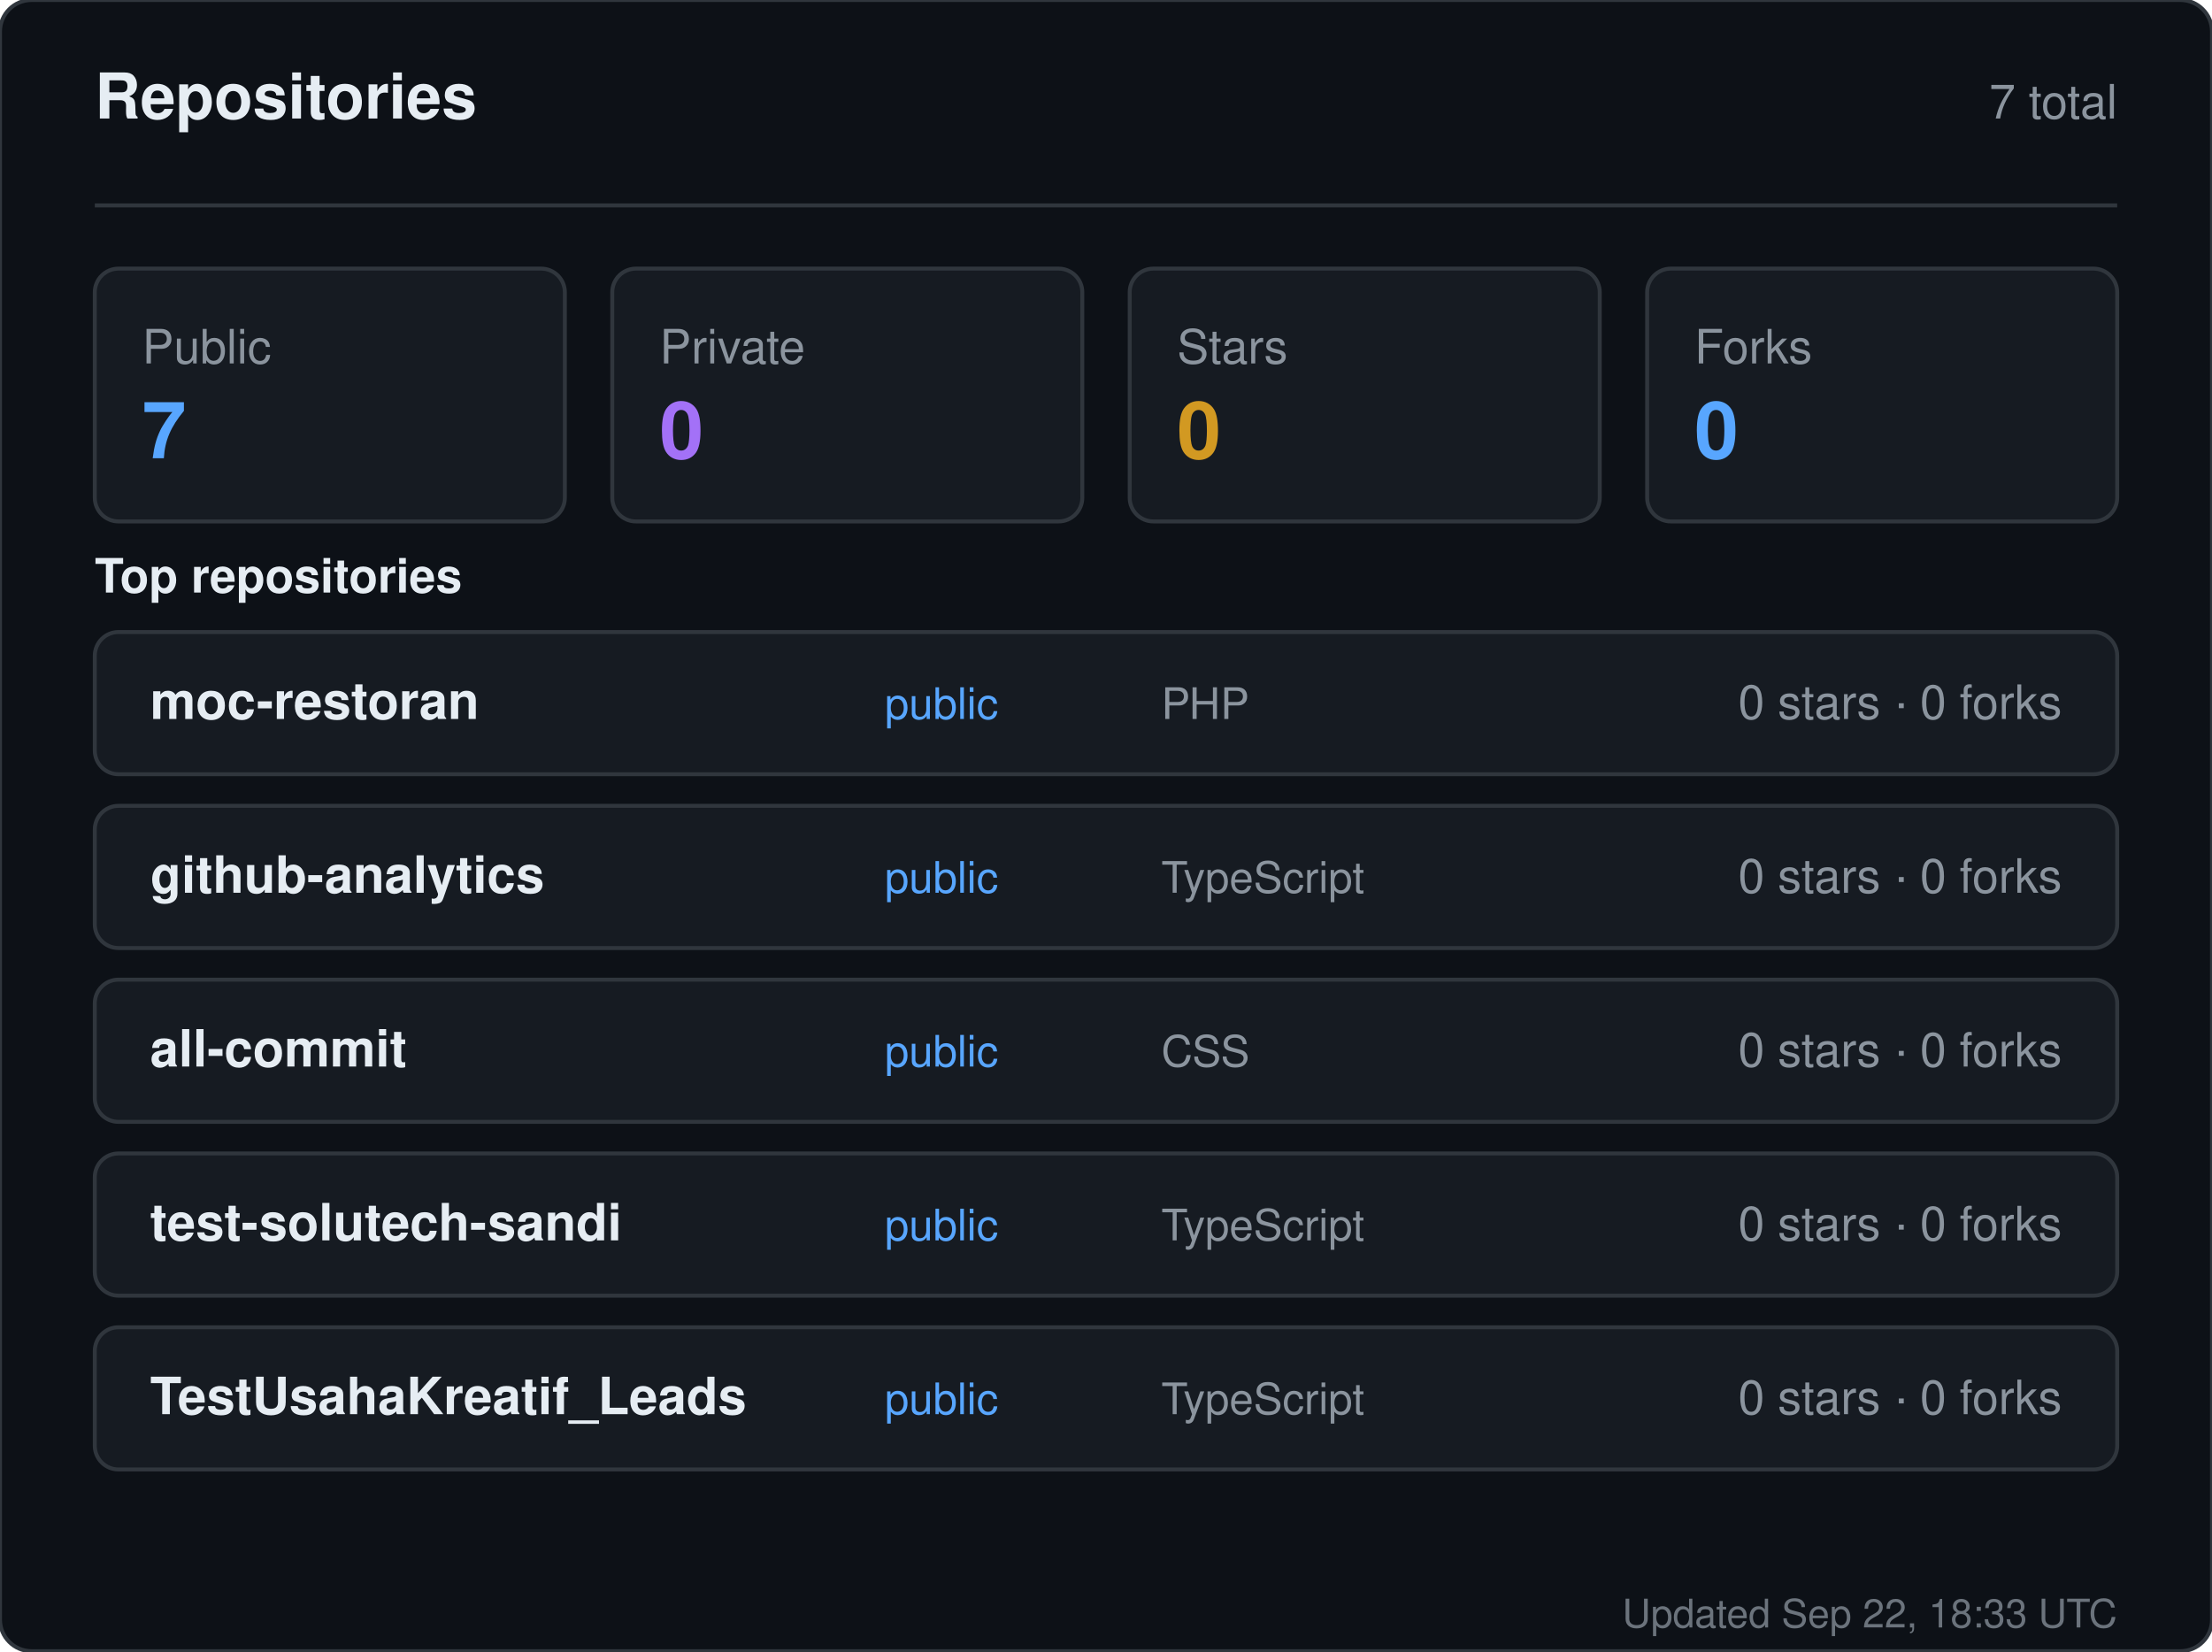
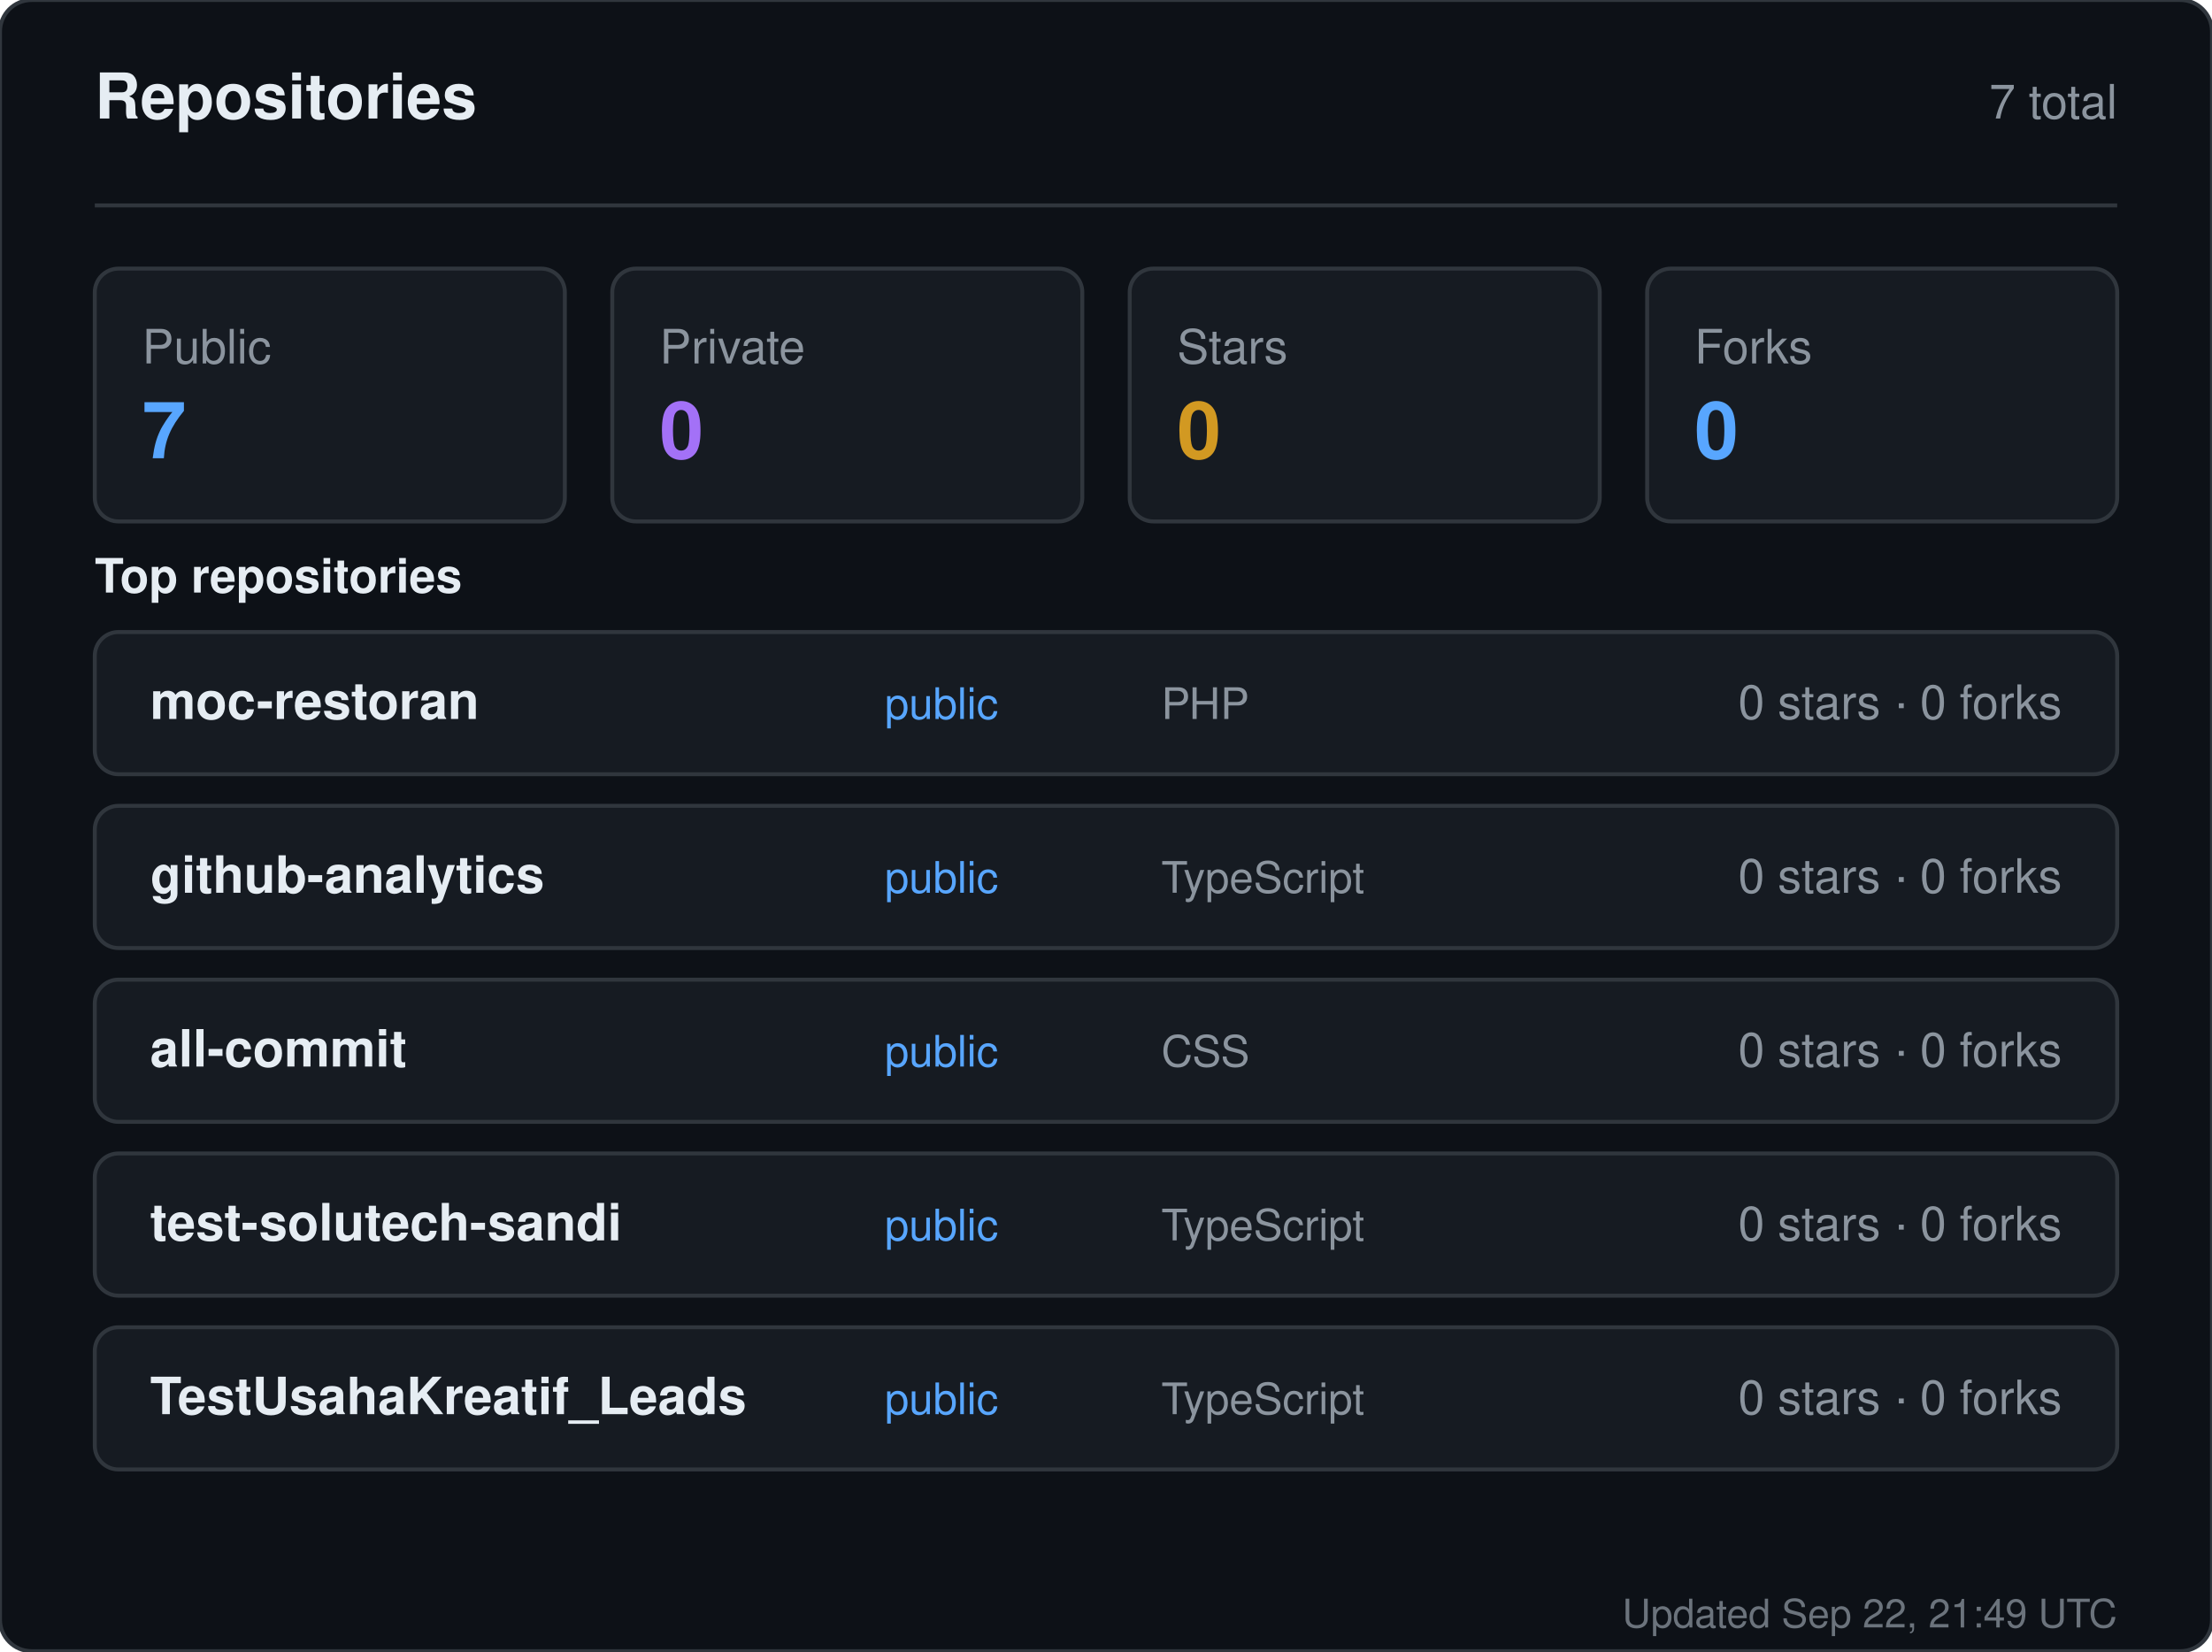
<svg xmlns="http://www.w3.org/2000/svg" width="560" height="418" viewBox="0 0 560 418" role="img" aria-label="Repositories for sandiirawan12">
  <rect width="560" height="418" rx="8" fill="#0d1117" stroke="#30363d" />
  <g font-family="-apple-system, BlinkMacSystemFont, Segoe UI, Helvetica, Arial, sans-serif">
    <text x="24" y="30" fill="#e6edf3" font-size="16" font-weight="700">Repositories</text>
    <text x="536" y="30" fill="#8b949e" font-size="12" text-anchor="end">7 total</text>
    <line x1="24" y1="52" x2="536" y2="52" stroke="#30363d" />
    <rect x="24" y="68" width="119" height="64" rx="6" fill="#161b22" stroke="#30363d" />
    <text x="36" y="92" fill="#8b949e" font-size="12">Public</text>
    <text x="36" y="116" fill="#58a6ff" font-size="20" font-weight="700">7</text>
    <rect x="155" y="68" width="119" height="64" rx="6" fill="#161b22" stroke="#30363d" />
    <text x="167" y="92" fill="#8b949e" font-size="12">Private</text>
    <text x="167" y="116" fill="#a371f7" font-size="20" font-weight="700">0</text>
    <rect x="286" y="68" width="119" height="64" rx="6" fill="#161b22" stroke="#30363d" />
    <text x="298" y="92" fill="#8b949e" font-size="12">Stars</text>
    <text x="298" y="116" fill="#d29922" font-size="20" font-weight="700">0</text>
    <rect x="417" y="68" width="119" height="64" rx="6" fill="#161b22" stroke="#30363d" />
    <text x="429" y="92" fill="#8b949e" font-size="12">Forks</text>
    <text x="429" y="116" fill="#58a6ff" font-size="20" font-weight="700">0</text>
    <text x="24" y="150" fill="#e6edf3" font-size="12" font-weight="600">Top repositories</text>
    <rect x="24" y="160" width="512" height="36" rx="6" fill="#161b22" stroke="#30363d" />
    <text x="38" y="182" fill="#e6edf3" font-size="13" font-weight="600">moc-restoran</text>
    <text x="224" y="182" fill="#58a6ff" font-size="11">public</text>
    <text x="294" y="182" fill="#8b949e" font-size="11">PHP</text>
    <text x="522" y="182" fill="#8b949e" font-size="12" text-anchor="end">0 stars · 0 forks</text>
    <rect x="24" y="204" width="512" height="36" rx="6" fill="#161b22" stroke="#30363d" />
    <text x="38" y="226" fill="#e6edf3" font-size="13" font-weight="600">github-analytics</text>
    <text x="224" y="226" fill="#58a6ff" font-size="11">public</text>
    <text x="294" y="226" fill="#8b949e" font-size="11">TypeScript</text>
    <text x="522" y="226" fill="#8b949e" font-size="12" text-anchor="end">0 stars · 0 forks</text>
    <rect x="24" y="248" width="512" height="36" rx="6" fill="#161b22" stroke="#30363d" />
    <text x="38" y="270" fill="#e6edf3" font-size="13" font-weight="600">all-commit</text>
    <text x="224" y="270" fill="#58a6ff" font-size="11">public</text>
    <text x="294" y="270" fill="#8b949e" font-size="11">CSS</text>
    <text x="522" y="270" fill="#8b949e" font-size="12" text-anchor="end">0 stars · 0 forks</text>
    <rect x="24" y="292" width="512" height="36" rx="6" fill="#161b22" stroke="#30363d" />
    <text x="38" y="314" fill="#e6edf3" font-size="13" font-weight="600">test-solutech-sandi</text>
    <text x="224" y="314" fill="#58a6ff" font-size="11">public</text>
    <text x="294" y="314" fill="#8b949e" font-size="11">TypeScript</text>
    <text x="522" y="314" fill="#8b949e" font-size="12" text-anchor="end">0 stars · 0 forks</text>
    <rect x="24" y="336" width="512" height="36" rx="6" fill="#161b22" stroke="#30363d" />
    <text x="38" y="358" fill="#e6edf3" font-size="13" font-weight="600">TestUsahaKreatif_Leads</text>
    <text x="224" y="358" fill="#58a6ff" font-size="11">public</text>
    <text x="294" y="358" fill="#8b949e" font-size="11">TypeScript</text>
    <text x="522" y="358" fill="#8b949e" font-size="12" text-anchor="end">0 stars · 0 forks</text>
-     <text x="536" y="412" fill="#8b949e" font-size="10" text-anchor="end" opacity="0.75">Updated Sep 22, 18:33 UTC</text>
+     <text x="536" y="412" fill="#8b949e" font-size="10" text-anchor="end" opacity="0.75">Updated Sep 22, 21:49 UTC</text>
  </g>
</svg>
